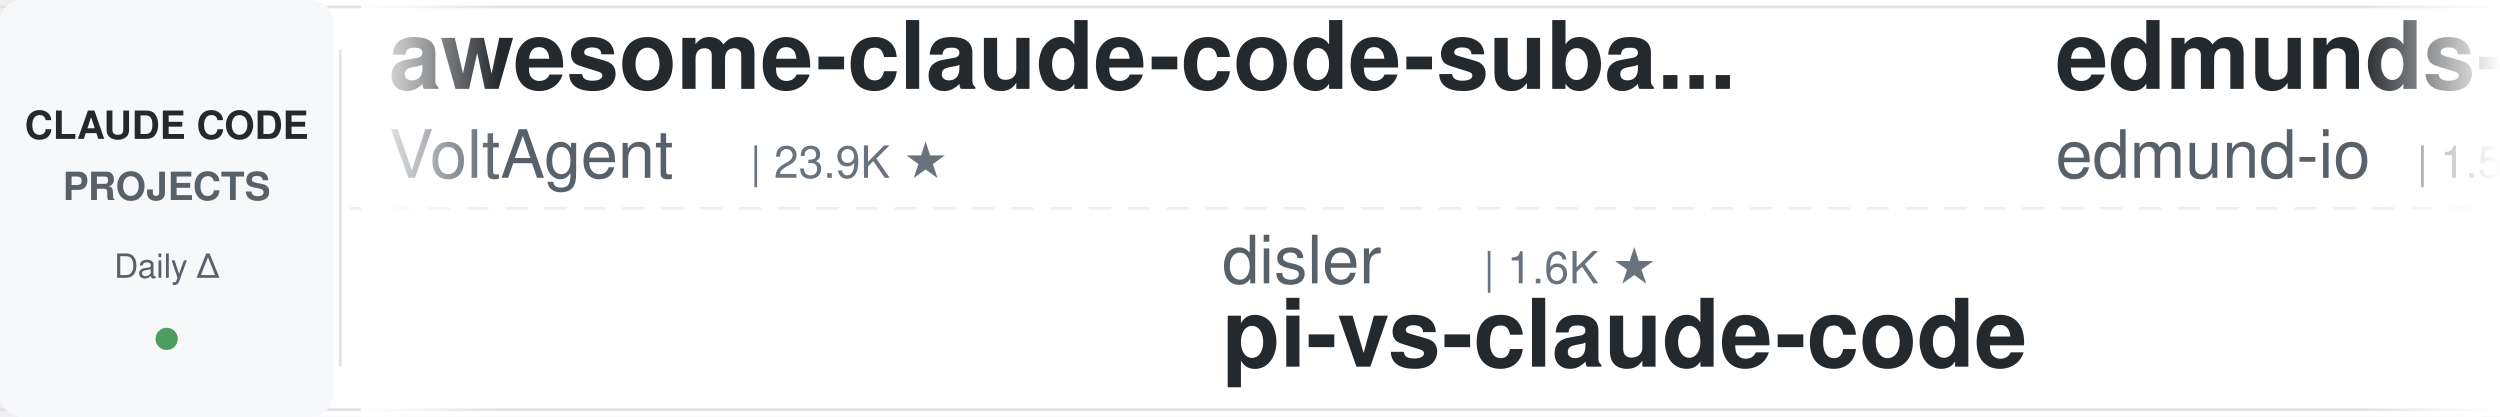
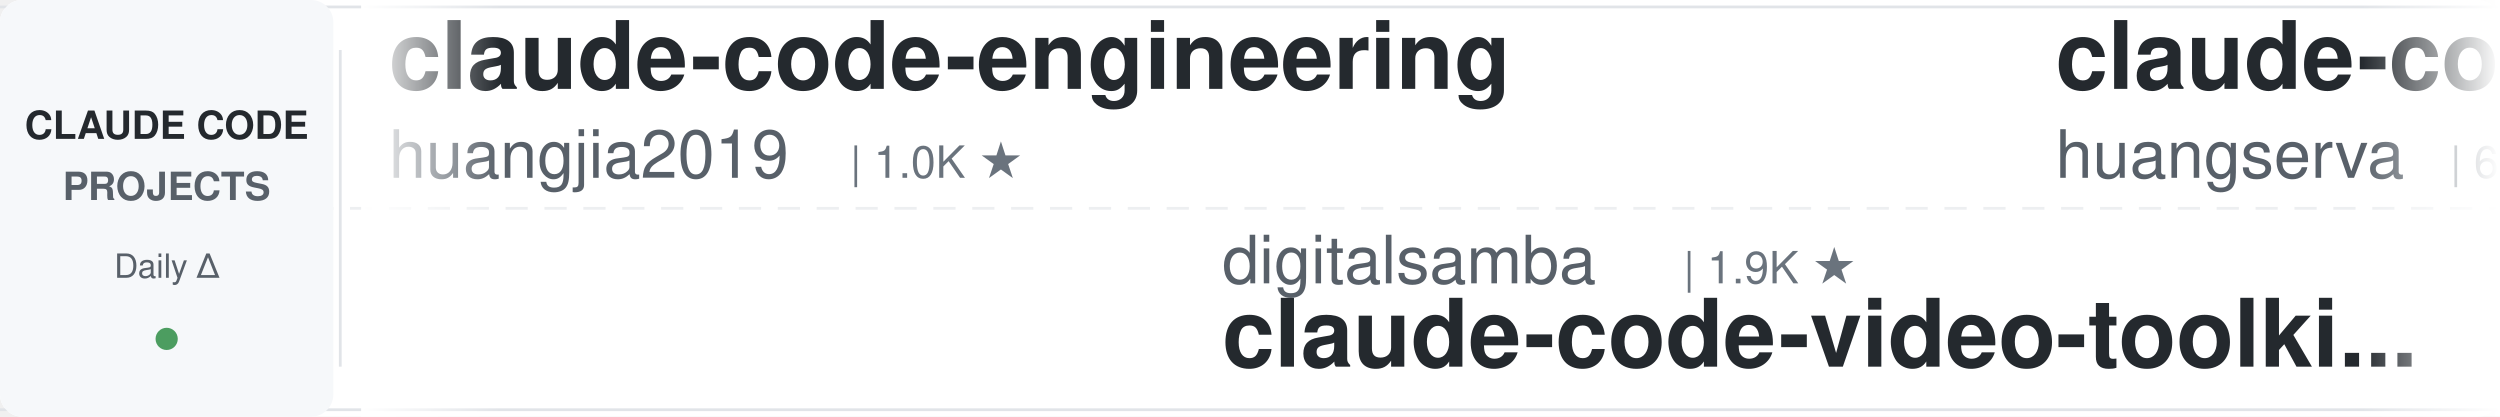
<svg xmlns="http://www.w3.org/2000/svg" width="900" height="150">
  <defs>
    <linearGradient id="leftFade" x1="0%" y1="0%" x2="100%" y2="0%">
      <stop offset="0%" style="stop-color:#ffffff;stop-opacity:1" />
      <stop offset="100%" style="stop-color:#ffffff;stop-opacity:0" />
    </linearGradient>
    <linearGradient id="rightFade" x1="0%" y1="0%" x2="100%" y2="0%">
      <stop offset="0%" style="stop-color:#ffffff;stop-opacity:0" />
      <stop offset="100%" style="stop-color:#ffffff;stop-opacity:1" />
    </linearGradient>
  </defs>
  <rect width="900" height="150" fill="#ffffff" rx="8" />
  <rect x="0" y="2" width="900" height="1" fill="#e1e4e8" />
  <rect x="0" y="147" width="900" height="1" fill="#e1e4e8" />
  <line x1="0" y1="75" x2="900" y2="75" stroke="#e1e4e8" stroke-width="1" stroke-dasharray="8 6" opacity="0.6" />
  <rect x="0" y="0" width="120" height="150" fill="#f6f8fa" rx="8" />
  <text x="60" y="50" font-family="-apple-system, BlinkMacSystemFont, 'Segoe UI', Helvetica, Arial, sans-serif" font-size="14" font-weight="600" fill="#24292e" text-anchor="middle">CLAUDE CODE</text>
  <text x="60" y="72" font-family="-apple-system, BlinkMacSystemFont, 'Segoe UI', Helvetica, Arial, sans-serif" font-size="14" font-weight="600" fill="#586069" text-anchor="middle">PROJECTS</text>
  <text x="60" y="100" font-family="-apple-system, BlinkMacSystemFont, 'Segoe UI', Helvetica, Arial, sans-serif" font-size="12" font-weight="500" fill="#586069" text-anchor="middle">Daily Δ</text>
  <circle cx="60" cy="122" r="4" fill="#22863a" opacity="0.8" />
  <rect x="122" y="18" width="1" height="114" fill="#e1e4e8" />
  <clipPath id="tickerClip">
    <rect x="130" y="0" width="770" height="150" />
  </clipPath>
  <g clip-path="url(#tickerClip)">
    <g id="tickerItems">
      <animateTransform attributeName="transform" attributeType="XML" type="translate" from="0 0" to="-3000 0" dur="54s" repeatCount="indefinite" />
      <g transform="translate(0, 0)">
-         <text x="140" y="32" font-family="-apple-system, BlinkMacSystemFont, 'Segoe UI', Helvetica, Arial, sans-serif" font-size="34" font-weight="600" fill="#24292e">awesome-claude-code-suba...</text>
-         <text x="140" y="64" font-family="-apple-system, BlinkMacSystemFont, 'Segoe UI', Helvetica, Arial, sans-serif" font-size="24" font-weight="400" fill="#586069">VoltAgent</text>
-         <text x="270" y="64" font-family="-apple-system, BlinkMacSystemFont, 'Segoe UI', Helvetica, Arial, sans-serif" font-size="16" font-weight="500" fill="#6a737d">| 23.9K ★</text>
-       </g>
-       <g transform="translate(300, 0)">
-         <text x="140" y="102" font-family="-apple-system, BlinkMacSystemFont, 'Segoe UI', Helvetica, Arial, sans-serif" font-size="24" font-weight="400" fill="#586069">disler</text>
-         <text x="234" y="102" font-family="-apple-system, BlinkMacSystemFont, 'Segoe UI', Helvetica, Arial, sans-serif" font-size="16" font-weight="500" fill="#6a737d">| 1.6K ★</text>
-         <text x="140" y="132" font-family="-apple-system, BlinkMacSystemFont, 'Segoe UI', Helvetica, Arial, sans-serif" font-size="34" font-weight="600" fill="#24292e">pi-vs-claude-code</text>
-       </g>
-       <g transform="translate(600, 0)">
-         <text x="140" y="32" font-family="-apple-system, BlinkMacSystemFont, 'Segoe UI', Helvetica, Arial, sans-serif" font-size="34" font-weight="600" fill="#24292e">edmunds-claude-code</text>
-         <text x="140" y="64" font-family="-apple-system, BlinkMacSystemFont, 'Segoe UI', Helvetica, Arial, sans-serif" font-size="24" font-weight="400" fill="#586069">edmund-io</text>
-         <text x="270" y="64" font-family="-apple-system, BlinkMacSystemFont, 'Segoe UI', Helvetica, Arial, sans-serif" font-size="16" font-weight="500" fill="#6a737d">| 1.5K ★</text>
-       </g>
-       <g transform="translate(900, 0)">
-         <text x="140" y="102" font-family="-apple-system, BlinkMacSystemFont, 'Segoe UI', Helvetica, Arial, sans-serif" font-size="24" font-weight="400" fill="#586069">huangserva</text>
-         <text x="282" y="102" font-family="-apple-system, BlinkMacSystemFont, 'Segoe UI', Helvetica, Arial, sans-serif" font-size="16" font-weight="500" fill="#6a737d">| 621 ★</text>
-         <text x="140" y="132" font-family="-apple-system, BlinkMacSystemFont, 'Segoe UI', Helvetica, Arial, sans-serif" font-size="34" font-weight="600" fill="#24292e">claude-code-cli</text>
-       </g>
-       <g transform="translate(1200, 0)">
-         <text x="140" y="32" font-family="-apple-system, BlinkMacSystemFont, 'Segoe UI', Helvetica, Arial, sans-serif" font-size="34" font-weight="600" fill="#24292e">claude-code-guide</text>
-         <text x="140" y="64" font-family="-apple-system, BlinkMacSystemFont, 'Segoe UI', Helvetica, Arial, sans-serif" font-size="24" font-weight="400" fill="#586069">Cranot</text>
-         <text x="234" y="64" font-family="-apple-system, BlinkMacSystemFont, 'Segoe UI', Helvetica, Arial, sans-serif" font-size="16" font-weight="500" fill="#6a737d">| 2.9K ★</text>
-       </g>
-       <g transform="translate(1500, 0)">
-         <text x="140" y="102" font-family="-apple-system, BlinkMacSystemFont, 'Segoe UI', Helvetica, Arial, sans-serif" font-size="24" font-weight="400" fill="#586069">FlorianBruniaux</text>
-         <text x="342" y="102" font-family="-apple-system, BlinkMacSystemFont, 'Segoe UI', Helvetica, Arial, sans-serif" font-size="16" font-weight="500" fill="#6a737d">| 5.6K ★</text>
-         <text x="140" y="132" font-family="-apple-system, BlinkMacSystemFont, 'Segoe UI', Helvetica, Arial, sans-serif" font-size="34" font-weight="600" fill="#24292e">claude-code-ultimate-gui...</text>
-       </g>
-       <g transform="translate(1800, 0)">
        <text x="140" y="32" font-family="-apple-system, BlinkMacSystemFont, 'Segoe UI', Helvetica, Arial, sans-serif" font-size="34" font-weight="600" fill="#24292e">claude-code-engineering</text>
        <text x="140" y="64" font-family="-apple-system, BlinkMacSystemFont, 'Segoe UI', Helvetica, Arial, sans-serif" font-size="24" font-weight="400" fill="#586069">huangjia2019</text>
        <text x="306" y="64" font-family="-apple-system, BlinkMacSystemFont, 'Segoe UI', Helvetica, Arial, sans-serif" font-size="16" font-weight="500" fill="#6a737d">| 1.0K ★</text>
      </g>
+       <g transform="translate(300, 0)">
+         <text x="140" y="102" font-family="-apple-system, BlinkMacSystemFont, 'Segoe UI', Helvetica, Arial, sans-serif" font-size="24" font-weight="400" fill="#586069">digitalsamba</text>
+         <text x="306" y="102" font-family="-apple-system, BlinkMacSystemFont, 'Segoe UI', Helvetica, Arial, sans-serif" font-size="16" font-weight="500" fill="#6a737d">| 1.9K ★</text>
+         <text x="140" y="132" font-family="-apple-system, BlinkMacSystemFont, 'Segoe UI', Helvetica, Arial, sans-serif" font-size="34" font-weight="600" fill="#24292e">claude-code-video-toolki...</text>
+       </g>
+       <g transform="translate(600, 0)">
+         <text x="140" y="32" font-family="-apple-system, BlinkMacSystemFont, 'Segoe UI', Helvetica, Arial, sans-serif" font-size="34" font-weight="600" fill="#24292e">claude-code-cli</text>
+         <text x="140" y="64" font-family="-apple-system, BlinkMacSystemFont, 'Segoe UI', Helvetica, Arial, sans-serif" font-size="24" font-weight="400" fill="#586069">huangserva</text>
+         <text x="282" y="64" font-family="-apple-system, BlinkMacSystemFont, 'Segoe UI', Helvetica, Arial, sans-serif" font-size="16" font-weight="500" fill="#6a737d">| 621 ★</text>
+       </g>
+       <g transform="translate(900, 0)">
+         <text x="140" y="102" font-family="-apple-system, BlinkMacSystemFont, 'Segoe UI', Helvetica, Arial, sans-serif" font-size="24" font-weight="400" fill="#586069">ding113</text>
+         <text x="246" y="102" font-family="-apple-system, BlinkMacSystemFont, 'Segoe UI', Helvetica, Arial, sans-serif" font-size="16" font-weight="500" fill="#6a737d">| 3.3K ★</text>
+         <text x="140" y="132" font-family="-apple-system, BlinkMacSystemFont, 'Segoe UI', Helvetica, Arial, sans-serif" font-size="34" font-weight="600" fill="#24292e">claude-code-hub</text>
+       </g>
+       <g transform="translate(1200, 0)">
+         <text x="140" y="32" font-family="-apple-system, BlinkMacSystemFont, 'Segoe UI', Helvetica, Arial, sans-serif" font-size="34" font-weight="600" fill="#24292e">claude-code-best-practic...</text>
+         <text x="140" y="64" font-family="-apple-system, BlinkMacSystemFont, 'Segoe UI', Helvetica, Arial, sans-serif" font-size="24" font-weight="400" fill="#586069">shanraisshan</text>
+         <text x="306" y="64" font-family="-apple-system, BlinkMacSystemFont, 'Segoe UI', Helvetica, Arial, sans-serif" font-size="16" font-weight="500" fill="#6a737d">| 63.9K ★</text>
+       </g>
+       <g transform="translate(1500, 0)">
+         <text x="140" y="102" font-family="-apple-system, BlinkMacSystemFont, 'Segoe UI', Helvetica, Arial, sans-serif" font-size="24" font-weight="400" fill="#586069">jeremylongshore</text>
+         <text x="342" y="102" font-family="-apple-system, BlinkMacSystemFont, 'Segoe UI', Helvetica, Arial, sans-serif" font-size="16" font-weight="500" fill="#6a737d">| 2.6K ★</text>
+         <text x="140" y="132" font-family="-apple-system, BlinkMacSystemFont, 'Segoe UI', Helvetica, Arial, sans-serif" font-size="34" font-weight="600" fill="#24292e">claude-code-plugins-plus...</text>
+       </g>
+       <g transform="translate(1800, 0)">
+         <text x="140" y="32" font-family="-apple-system, BlinkMacSystemFont, 'Segoe UI', Helvetica, Arial, sans-serif" font-size="34" font-weight="600" fill="#24292e">claude-code-proxy</text>
+         <text x="140" y="64" font-family="-apple-system, BlinkMacSystemFont, 'Segoe UI', Helvetica, Arial, sans-serif" font-size="24" font-weight="400" fill="#586069">1rgs</text>
+         <text x="210" y="64" font-family="-apple-system, BlinkMacSystemFont, 'Segoe UI', Helvetica, Arial, sans-serif" font-size="16" font-weight="500" fill="#6a737d">| 3.7K ★</text>
+       </g>
      <g transform="translate(2100, 0)">
-         <text x="140" y="102" font-family="-apple-system, BlinkMacSystemFont, 'Segoe UI', Helvetica, Arial, sans-serif" font-size="24" font-weight="400" fill="#586069">feiskyer</text>
-         <text x="258" y="102" font-family="-apple-system, BlinkMacSystemFont, 'Segoe UI', Helvetica, Arial, sans-serif" font-size="16" font-weight="500" fill="#6a737d">| 1.6K ★</text>
-         <text x="140" y="132" font-family="-apple-system, BlinkMacSystemFont, 'Segoe UI', Helvetica, Arial, sans-serif" font-size="34" font-weight="600" fill="#24292e">claude-code-settings</text>
+         <text x="140" y="102" font-family="-apple-system, BlinkMacSystemFont, 'Segoe UI', Helvetica, Arial, sans-serif" font-size="24" font-weight="400" fill="#586069">SeemSeam</text>
+         <text x="258" y="102" font-family="-apple-system, BlinkMacSystemFont, 'Segoe UI', Helvetica, Arial, sans-serif" font-size="16" font-weight="500" fill="#6a737d">| 3.4K ★</text>
+         <text x="140" y="132" font-family="-apple-system, BlinkMacSystemFont, 'Segoe UI', Helvetica, Arial, sans-serif" font-size="34" font-weight="600" fill="#24292e">claude_codex_bridge</text>
      </g>
      <g transform="translate(2400, 0)">
-         <text x="140" y="32" font-family="-apple-system, BlinkMacSystemFont, 'Segoe UI', Helvetica, Arial, sans-serif" font-size="34" font-weight="600" fill="#24292e">claude-code-analysis</text>
-         <text x="140" y="64" font-family="-apple-system, BlinkMacSystemFont, 'Segoe UI', Helvetica, Arial, sans-serif" font-size="24" font-weight="400" fill="#586069">liuup</text>
-         <text x="222" y="64" font-family="-apple-system, BlinkMacSystemFont, 'Segoe UI', Helvetica, Arial, sans-serif" font-size="16" font-weight="500" fill="#6a737d">| 3.7K ★</text>
+         <text x="140" y="32" font-family="-apple-system, BlinkMacSystemFont, 'Segoe UI', Helvetica, Arial, sans-serif" font-size="34" font-weight="600" fill="#24292e">claude-code-source</text>
+         <text x="140" y="64" font-family="-apple-system, BlinkMacSystemFont, 'Segoe UI', Helvetica, Arial, sans-serif" font-size="24" font-weight="400" fill="#586069">AprilNEA</text>
+         <text x="258" y="64" font-family="-apple-system, BlinkMacSystemFont, 'Segoe UI', Helvetica, Arial, sans-serif" font-size="16" font-weight="500" fill="#6a737d">| 394 ★</text>
      </g>
      <g transform="translate(2700, 0)">
-         <text x="140" y="102" font-family="-apple-system, BlinkMacSystemFont, 'Segoe UI', Helvetica, Arial, sans-serif" font-size="24" font-weight="400" fill="#586069">anthropics</text>
-         <text x="282" y="102" font-family="-apple-system, BlinkMacSystemFont, 'Segoe UI', Helvetica, Arial, sans-serif" font-size="16" font-weight="500" fill="#6a737d">| 931 ★</text>
-         <text x="140" y="132" font-family="-apple-system, BlinkMacSystemFont, 'Segoe UI', Helvetica, Arial, sans-serif" font-size="34" font-weight="600" fill="#24292e">claude-code-base-action</text>
+         <text x="140" y="102" font-family="-apple-system, BlinkMacSystemFont, 'Segoe UI', Helvetica, Arial, sans-serif" font-size="24" font-weight="400" fill="#586069">multica-ai</text>
+         <text x="282" y="102" font-family="-apple-system, BlinkMacSystemFont, 'Segoe UI', Helvetica, Arial, sans-serif" font-size="16" font-weight="500" fill="#6a737d">| 198.7K ★</text>
+         <text x="140" y="132" font-family="-apple-system, BlinkMacSystemFont, 'Segoe UI', Helvetica, Arial, sans-serif" font-size="34" font-weight="600" fill="#24292e">andrej-karpathy-skills</text>
      </g>
      <g transform="translate(3000, 0)">
-         <text x="140" y="32" font-family="-apple-system, BlinkMacSystemFont, 'Segoe UI', Helvetica, Arial, sans-serif" font-size="34" font-weight="600" fill="#24292e">awesome-claude-code-suba...</text>
-         <text x="140" y="64" font-family="-apple-system, BlinkMacSystemFont, 'Segoe UI', Helvetica, Arial, sans-serif" font-size="24" font-weight="400" fill="#586069">VoltAgent</text>
-         <text x="270" y="64" font-family="-apple-system, BlinkMacSystemFont, 'Segoe UI', Helvetica, Arial, sans-serif" font-size="16" font-weight="500" fill="#6a737d">| 23.9K ★</text>
+         <text x="140" y="32" font-family="-apple-system, BlinkMacSystemFont, 'Segoe UI', Helvetica, Arial, sans-serif" font-size="34" font-weight="600" fill="#24292e">claude-code-engineering</text>
+         <text x="140" y="64" font-family="-apple-system, BlinkMacSystemFont, 'Segoe UI', Helvetica, Arial, sans-serif" font-size="24" font-weight="400" fill="#586069">huangjia2019</text>
+         <text x="306" y="64" font-family="-apple-system, BlinkMacSystemFont, 'Segoe UI', Helvetica, Arial, sans-serif" font-size="16" font-weight="500" fill="#6a737d">| 1.0K ★</text>
      </g>
      <g transform="translate(3300, 0)">
-         <text x="140" y="102" font-family="-apple-system, BlinkMacSystemFont, 'Segoe UI', Helvetica, Arial, sans-serif" font-size="24" font-weight="400" fill="#586069">disler</text>
-         <text x="234" y="102" font-family="-apple-system, BlinkMacSystemFont, 'Segoe UI', Helvetica, Arial, sans-serif" font-size="16" font-weight="500" fill="#6a737d">| 1.6K ★</text>
-         <text x="140" y="132" font-family="-apple-system, BlinkMacSystemFont, 'Segoe UI', Helvetica, Arial, sans-serif" font-size="34" font-weight="600" fill="#24292e">pi-vs-claude-code</text>
+         <text x="140" y="102" font-family="-apple-system, BlinkMacSystemFont, 'Segoe UI', Helvetica, Arial, sans-serif" font-size="24" font-weight="400" fill="#586069">digitalsamba</text>
+         <text x="306" y="102" font-family="-apple-system, BlinkMacSystemFont, 'Segoe UI', Helvetica, Arial, sans-serif" font-size="16" font-weight="500" fill="#6a737d">| 1.9K ★</text>
+         <text x="140" y="132" font-family="-apple-system, BlinkMacSystemFont, 'Segoe UI', Helvetica, Arial, sans-serif" font-size="34" font-weight="600" fill="#24292e">claude-code-video-toolki...</text>
      </g>
      <g transform="translate(3600, 0)">
-         <text x="140" y="32" font-family="-apple-system, BlinkMacSystemFont, 'Segoe UI', Helvetica, Arial, sans-serif" font-size="34" font-weight="600" fill="#24292e">edmunds-claude-code</text>
-         <text x="140" y="64" font-family="-apple-system, BlinkMacSystemFont, 'Segoe UI', Helvetica, Arial, sans-serif" font-size="24" font-weight="400" fill="#586069">edmund-io</text>
-         <text x="270" y="64" font-family="-apple-system, BlinkMacSystemFont, 'Segoe UI', Helvetica, Arial, sans-serif" font-size="16" font-weight="500" fill="#6a737d">| 1.5K ★</text>
+         <text x="140" y="32" font-family="-apple-system, BlinkMacSystemFont, 'Segoe UI', Helvetica, Arial, sans-serif" font-size="34" font-weight="600" fill="#24292e">claude-code-cli</text>
+         <text x="140" y="64" font-family="-apple-system, BlinkMacSystemFont, 'Segoe UI', Helvetica, Arial, sans-serif" font-size="24" font-weight="400" fill="#586069">huangserva</text>
+         <text x="282" y="64" font-family="-apple-system, BlinkMacSystemFont, 'Segoe UI', Helvetica, Arial, sans-serif" font-size="16" font-weight="500" fill="#6a737d">| 621 ★</text>
      </g>
      <g transform="translate(3900, 0)">
-         <text x="140" y="102" font-family="-apple-system, BlinkMacSystemFont, 'Segoe UI', Helvetica, Arial, sans-serif" font-size="24" font-weight="400" fill="#586069">huangserva</text>
-         <text x="282" y="102" font-family="-apple-system, BlinkMacSystemFont, 'Segoe UI', Helvetica, Arial, sans-serif" font-size="16" font-weight="500" fill="#6a737d">| 621 ★</text>
-         <text x="140" y="132" font-family="-apple-system, BlinkMacSystemFont, 'Segoe UI', Helvetica, Arial, sans-serif" font-size="34" font-weight="600" fill="#24292e">claude-code-cli</text>
+         <text x="140" y="102" font-family="-apple-system, BlinkMacSystemFont, 'Segoe UI', Helvetica, Arial, sans-serif" font-size="24" font-weight="400" fill="#586069">ding113</text>
+         <text x="246" y="102" font-family="-apple-system, BlinkMacSystemFont, 'Segoe UI', Helvetica, Arial, sans-serif" font-size="16" font-weight="500" fill="#6a737d">| 3.3K ★</text>
+         <text x="140" y="132" font-family="-apple-system, BlinkMacSystemFont, 'Segoe UI', Helvetica, Arial, sans-serif" font-size="34" font-weight="600" fill="#24292e">claude-code-hub</text>
      </g>
    </g>
  </g>
  <rect x="130" y="0" width="50" height="150" fill="url(#leftFade)" />
  <rect x="850" y="0" width="50" height="150" fill="url(#rightFade)" />
</svg>
